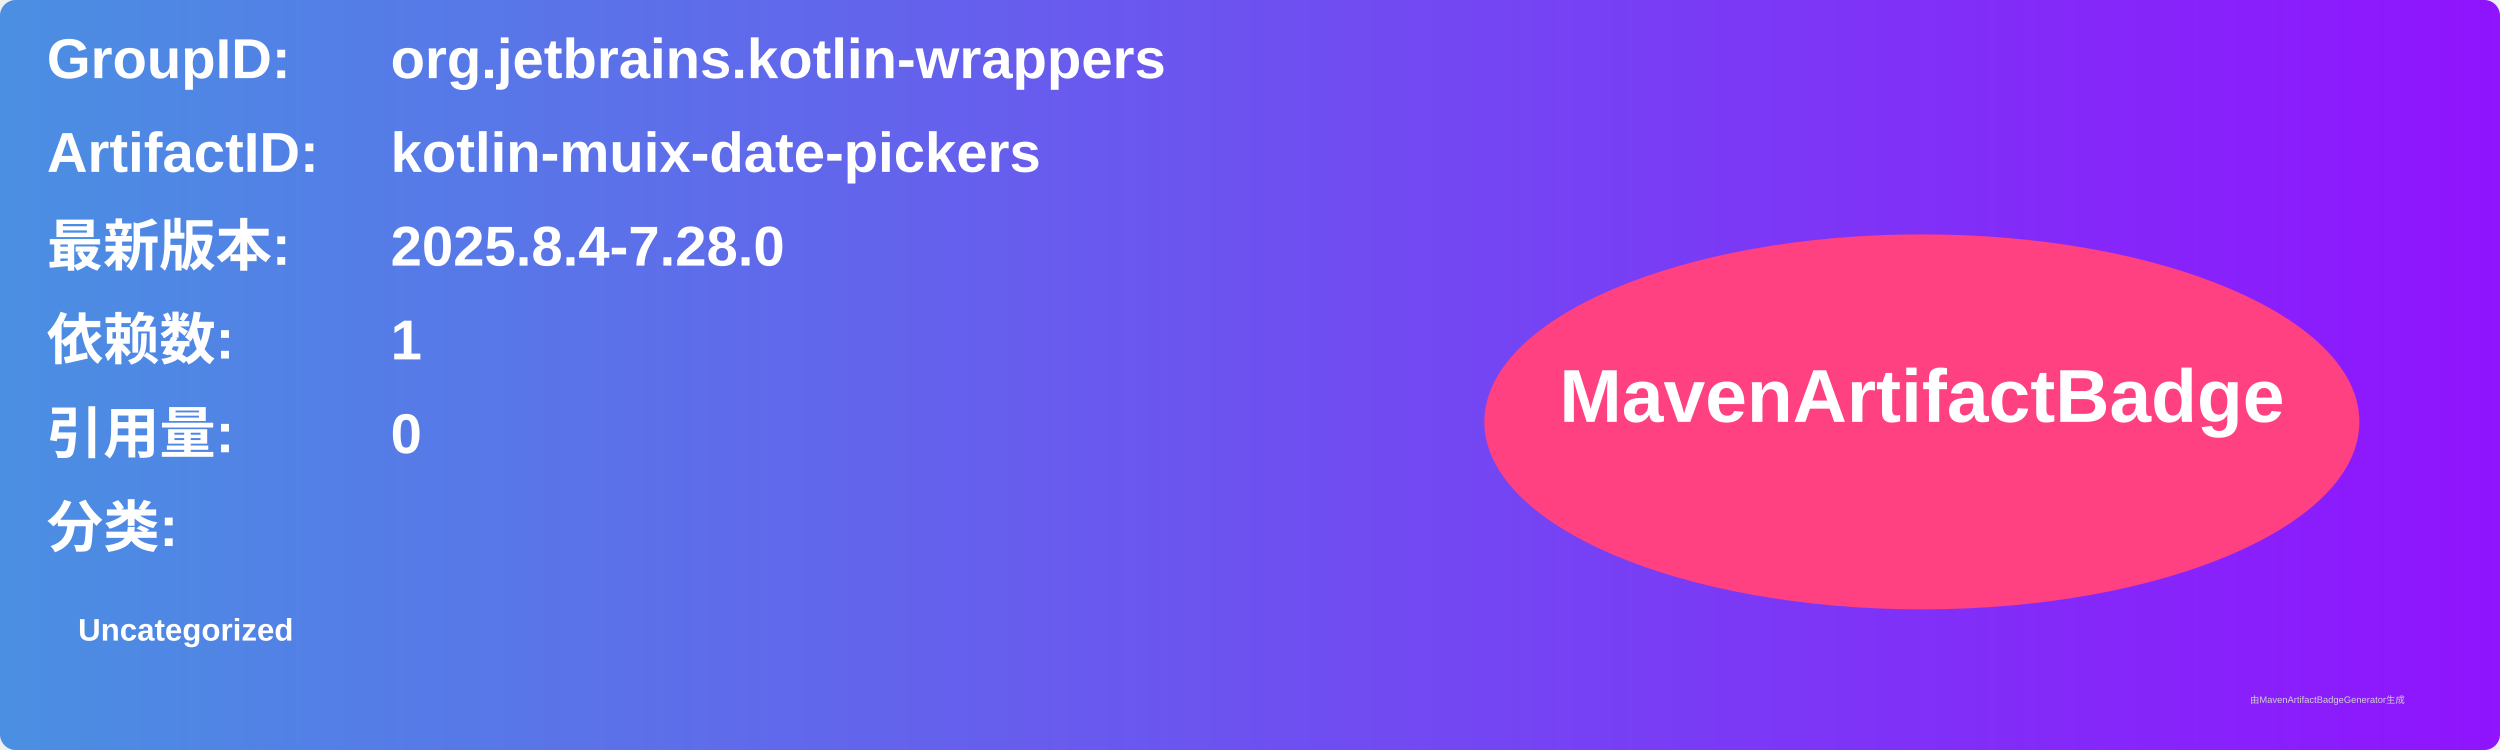
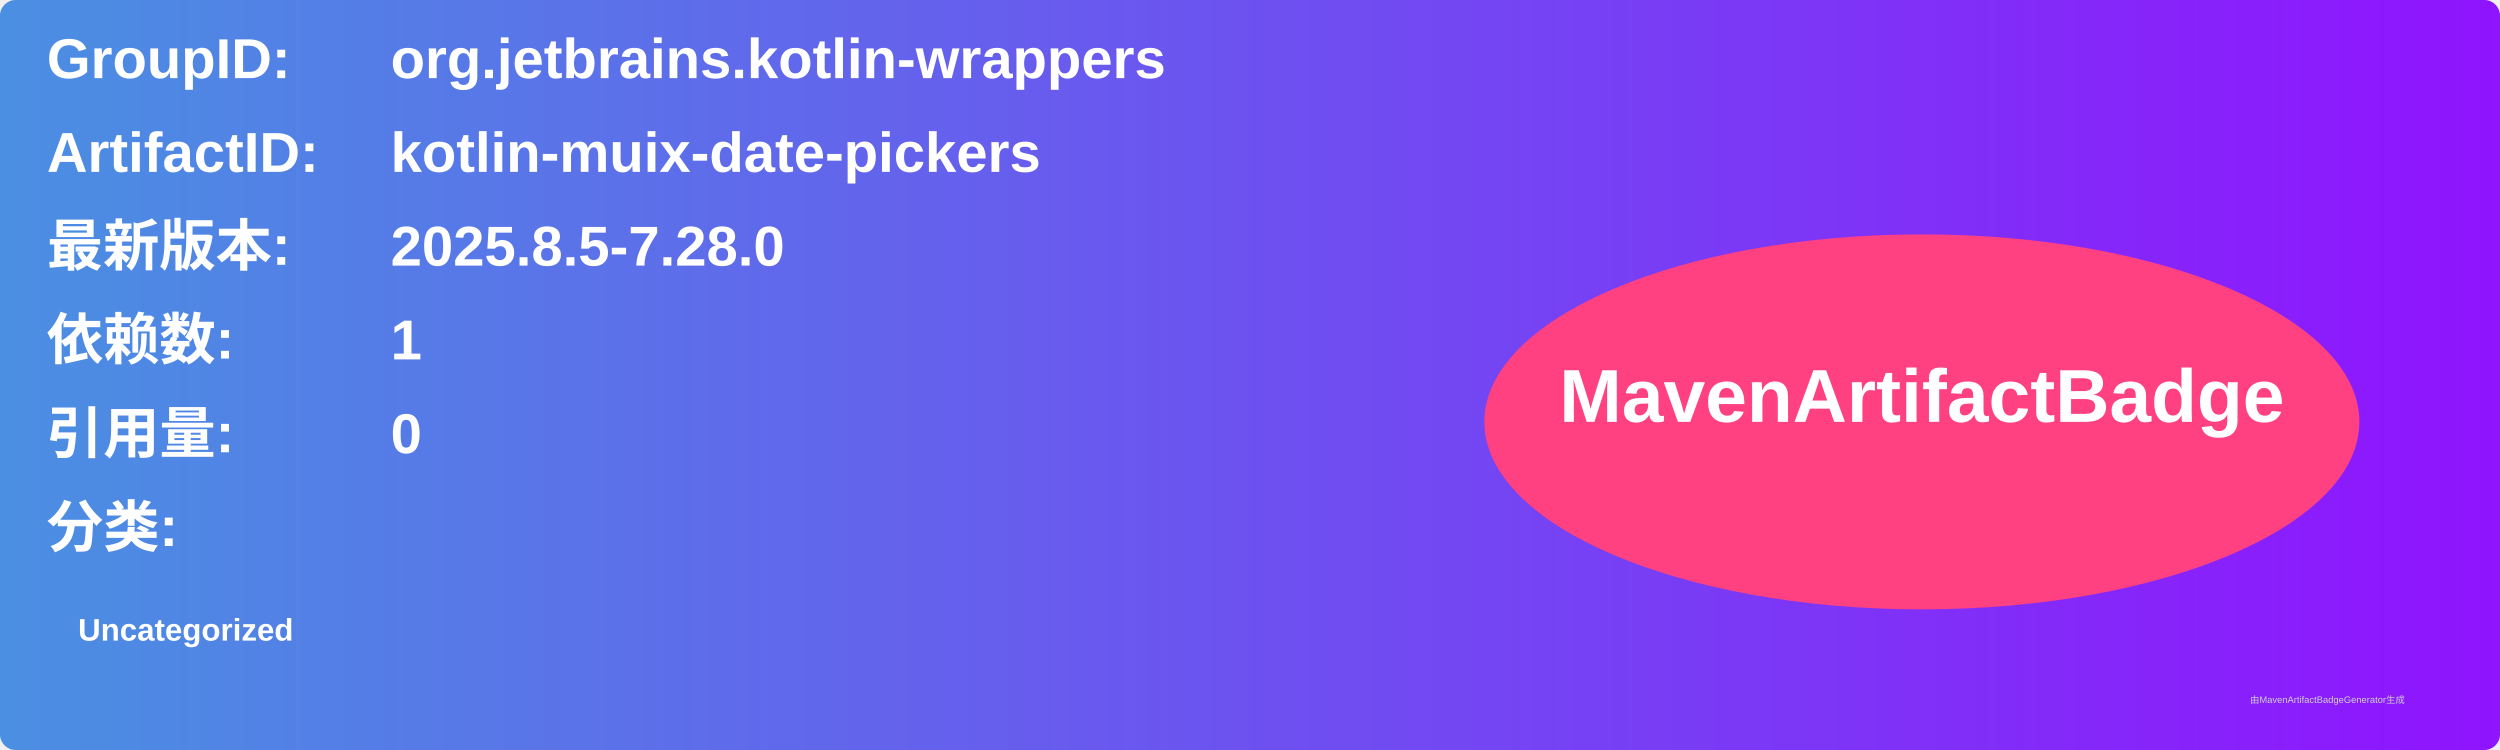
<svg xmlns="http://www.w3.org/2000/svg" width="800" height="240" viewBox="0 0 800 240">
  <linearGradient id="grad" x1="0%" y1="0%" x2="100%" y2="0%">
    <stop offset="0%" stop-color="#4a90e2" />
    <stop offset="100%" stop-color="#9013fe" />
  </linearGradient>
  <rect width="100%" height="100%" rx="5" ry="5" fill="url(#grad)" />
  <g transform="translate(15, 15)">
    <text x="0" y="10" font-family="Arial" font-size="18" fill="white" font-weight="bold" width="260">GroupID:</text>
    <text x="110" y="10" font-family="Arial" font-size="18" fill="white" font-weight="bold" width="460">org.jetbrains.kotlin-wrappers</text>
    <text x="0" y="40" font-family="Arial" font-size="18" fill="white" font-weight="bold" width="260">ArtifactID:</text>
    <text x="110" y="40" font-family="Arial" font-size="18" fill="white" font-weight="bold" width="460">kotlin-muix-date-pickers</text>
    <text x="0" y="70" font-family="Arial" font-size="18" fill="white" font-weight="bold">最新版本:</text>
    <text x="110" y="70" font-family="Arial" font-size="18" fill="white" font-weight="bold">
-       <tspan font-weight="bold">2025.8.4-7.28.0</tspan>
+       <tspan font-weight="bold">2025.8.5-7.28.0</tspan>
    </text>
    <text x="0" y="100" font-family="Arial" font-size="18" fill="white" font-weight="bold">依赖数: </text>
    <text x="110" y="100" font-family="Arial" font-size="18" fill="white">
      <tspan font-weight="bold">1</tspan>
    </text>
    <text x="0" y="130" font-family="Arial" font-size="18" fill="white" font-weight="bold">引用量: </text>
    <text x="110" y="130" font-family="Arial" font-size="18" fill="white">
      <tspan font-weight="bold">0</tspan>
    </text>
    <text x="0" y="160" font-family="Arial" font-size="18" fill="white" font-weight="bold">分类:</text>
    <text x="10" y="190" font-family="Arial" font-size="10" fill="white">
      <tspan font-weight="bold">Uncategorized</tspan>
    </text>
    <ellipse cx="600" cy="120" rx="140" ry="60" fill="#ff4081" />
    <text x="600" y="120" text-anchor="middle" font-family="Arial" font-size="24" fill="white" font-weight="bold">MavenArtifactBadge</text>
  </g>
  <text x="720" y="225" font-family="Arial" font-size="3" fill="#d0d0d0">由MavenArtifactBadgeGenerator生成</text>
</svg>
